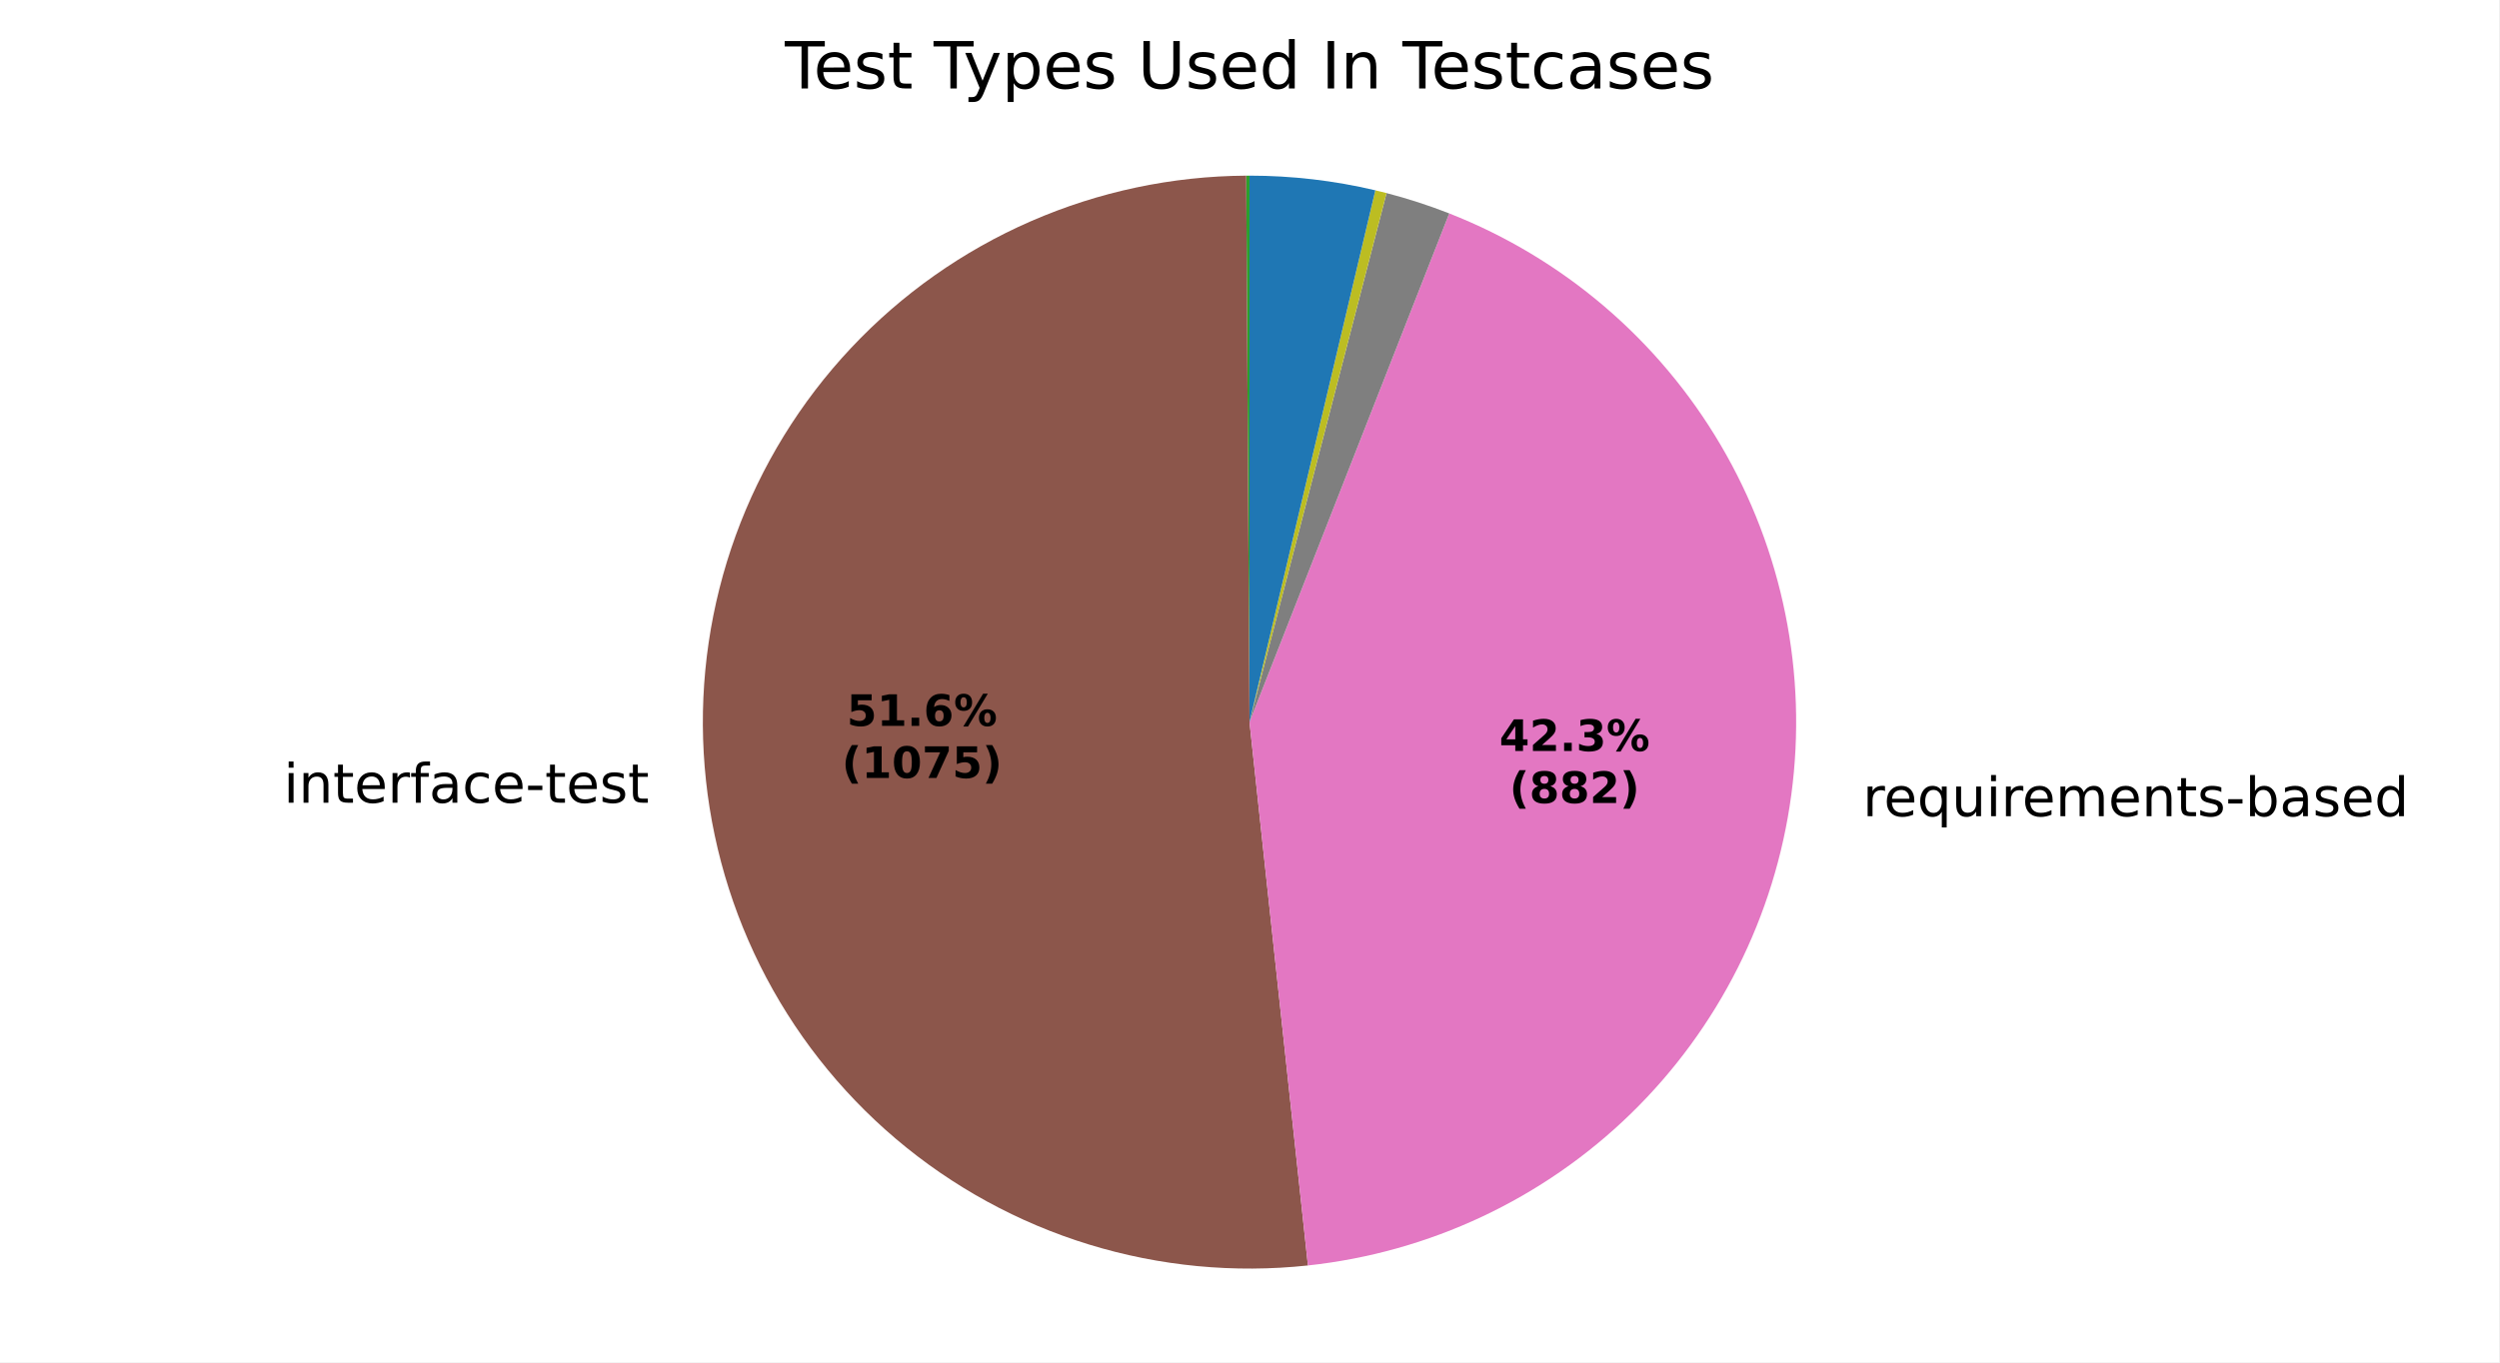
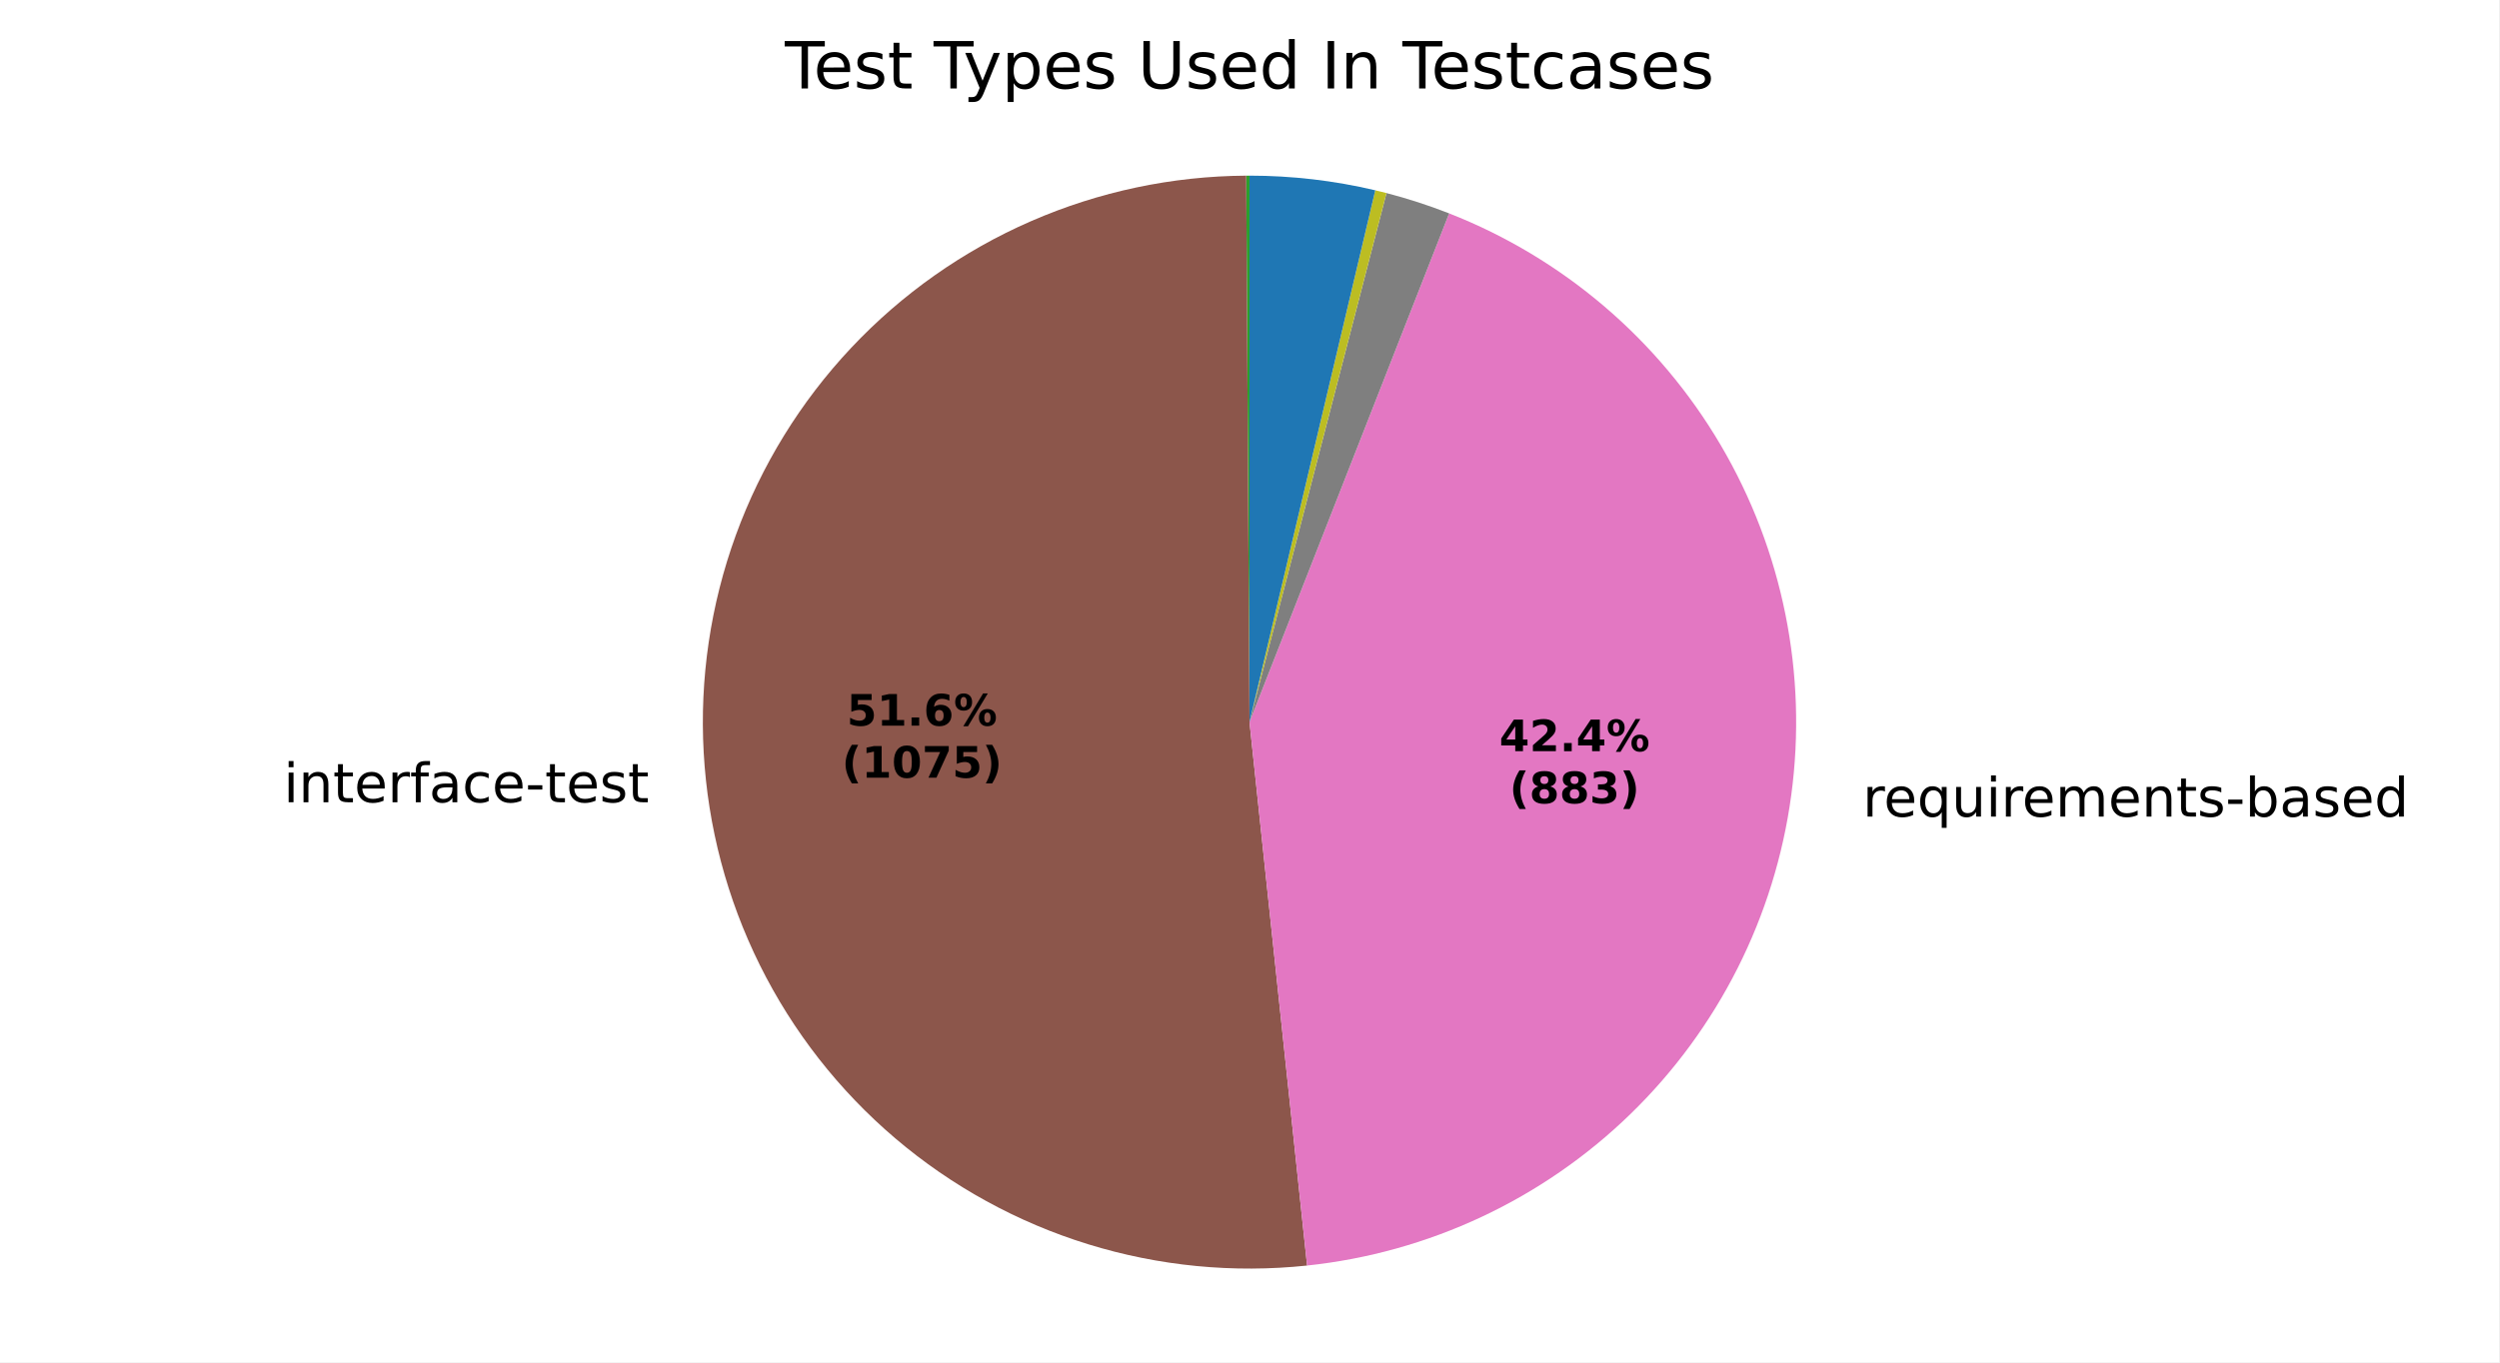
<svg xmlns="http://www.w3.org/2000/svg" xmlns:xlink="http://www.w3.org/1999/xlink" width="460.8pt" height="251.278pt" viewBox="0 0 460.8 251.278" version="1.1">
  <defs>
    <style type="text/css">*{stroke-linejoin: round; stroke-linecap: butt}</style>
  </defs>
  <g id="figure_1">
    <g id="patch_1">
      <path d="M 0 251.278  L 460.8 251.278  L 460.8 0  L 0 0  z " style="fill: #ffffff" />
    </g>
    <g id="axes_1">
      <g id="patch_2">
        <path d="M 230.4 32.398  C 230.4 32.398 230.4 32.398 230.4 32.398  L 230.4 133.198  z " style="fill: #1f77b4" />
      </g>
      <g id="patch_3">
        <path d="M 230.4 32.398  C 230.4 32.398 230.4 32.398 230.4 32.398  L 230.4 133.198  z " style="fill: #ff7f0e" />
      </g>
      <g id="patch_4">
-         <path d="M 230.4 32.398  C 230.299 32.398 230.197 32.398 230.096 32.399  C 229.995 32.399 229.893 32.399 229.792 32.4  L 230.4 133.198  z " style="fill: #2ca02c" />
+         <path d="M 230.4 32.398  C 230.299 32.398 230.198 32.398 230.096 32.399  C 229.995 32.399 229.894 32.399 229.792 32.4  L 230.4 133.198  z " style="fill: #2ca02c" />
      </g>
      <g id="patch_5">
        <path d="M 229.792 32.4  C 229.792 32.4 229.792 32.4 229.792 32.4  L 230.4 133.198  z " style="fill: #d62728" />
      </g>
      <g id="patch_6">
        <path d="M 229.792 32.4  C 229.792 32.4 229.792 32.4 229.792 32.4  L 230.4 133.198  z " style="fill: #9467bd" />
      </g>
      <g id="patch_7">
-         <path d="M 229.792 32.4  C 216.127 32.482 202.62 35.343 190.094 40.807  C 177.569 46.271 166.284 54.226 156.928 64.187  C 147.573 74.148 140.339 85.908 135.669 98.75  C 130.999 111.593 128.989 125.252 129.761 138.896  C 130.534 152.54 134.073 165.885 140.163 178.119  C 146.253 190.352 154.767 201.22 165.188 210.061  C 175.608 218.902 187.718 225.533 200.78 229.548  C 213.843 233.564 227.586 234.881 241.173 233.421  L 230.4 133.198  z " style="fill: #8c564b" />
+         <path d="M 229.792 32.4  C 216.134 32.482 202.633 35.34 190.113 40.799  C 177.592 46.258 166.311 54.206 156.955 64.158  C 147.6 74.11 140.365 85.861 135.689 98.695  C 131.014 111.529 128.995 125.18 129.757 138.818  C 130.518 152.455 134.044 165.797 140.119 178.031  C 146.194 190.264 154.693 201.136 165.098 209.985  C 175.503 218.834 187.599 225.476 200.649 229.508  C 213.7 233.539 227.434 234.876 241.017 233.437  L 230.4 133.198  z " style="fill: #8c564b" />
      </g>
      <g id="patch_8">
-         <path d="M 241.173 233.421  C 263.596 231.01 284.574 221.144 300.73 205.409  C 316.885 189.674 327.302 168.964 330.304 146.613  C 333.305 124.261 328.72 101.537 317.287 82.098  C 305.855 62.658 288.223 47.607 267.23 39.367  L 230.4 133.198  z " style="fill: #e377c2" />
+         <path d="M 241.017 233.437  C 263.459 231.061 284.464 221.215 300.648 205.488  C 316.833 189.761 327.276 169.046 330.294 146.682  C 333.313 124.317 328.736 101.575 317.3 82.12  C 305.865 62.665 288.221 47.602 267.213 39.361  L 230.4 133.198  z " style="fill: #e377c2" />
      </g>
      <g id="patch_9">
-         <path d="M 267.23 39.367  C 265.343 38.627 263.434 37.943 261.506 37.318  C 259.577 36.692 257.631 36.125 255.668 35.617  L 230.4 133.198  z " style="fill: #7f7f7f" />
+         <path d="M 267.213 39.361  C 265.327 38.621 263.419 37.938 261.491 37.313  C 259.564 36.688 257.618 36.121 255.656 35.613  L 230.4 133.198  z " style="fill: #7f7f7f" />
      </g>
      <g id="patch_10">
-         <path d="M 255.668 35.617  C 255.325 35.528 254.981 35.441 254.637 35.355  C 254.292 35.27 253.948 35.186 253.602 35.105  L 230.4 133.198  z " style="fill: #bcbd22" />
+         <path d="M 255.656 35.613  C 255.313 35.525 254.969 35.438 254.625 35.352  C 254.281 35.267 253.937 35.184 253.591 35.102  L 230.4 133.198  z " style="fill: #bcbd22" />
      </g>
      <g id="patch_11">
-         <path d="M 253.602 35.105  C 253.602 35.105 253.602 35.105 253.602 35.105  L 230.4 133.198  z " style="fill: #17becf" />
+         <path d="M 253.591 35.102  C 253.591 35.102 253.591 35.102 253.591 35.102  L 230.4 133.198  z " style="fill: #17becf" />
      </g>
      <g id="patch_12">
-         <path d="M 253.602 35.105  C 249.804 34.206 245.957 33.529 242.08 33.077  C 238.203 32.625 234.303 32.398 230.4 32.398  L 230.4 133.198  z " style="fill: #1f77b4" />
+         <path d="M 253.591 35.102  C 249.795 34.205 245.949 33.528 242.074 33.076  C 238.199 32.625 234.301 32.398 230.4 32.398  L 230.4 133.198  z " style="fill: #1f77b4" />
      </g>
      <g id="patch_13">
        <path d="M 230.4 32.398  C 230.4 32.398 230.4 32.398 230.4 32.398  L 230.4 133.198  z " style="fill: #ff7f0e" />
      </g>
      <g id="patch_14">
        <path d="M 230.4 32.398  C 230.4 32.398 230.4 32.398 230.4 32.398  L 230.4 133.198  z " style="fill: #2ca02c" />
      </g>
      <g id="matplotlib.axis_1" />
      <g id="matplotlib.axis_2" />
      <g id="text_1">
-         <g transform="translate(119.6974 136.0622) scale(0.1 -0.1)" />
-         <g transform="translate(52.28648 148.0649) scale(0.1 -0.1)">
+         <g transform="translate(119.6926 135.9758) scale(0.1 -0.1)" />
+         <g transform="translate(52.28162 147.9785) scale(0.1 -0.1)">
          <defs>
            <path id="DejaVuSans-4c" d="M 603 3500  L 1178 3500  L 1178 0  L 603 0  L 603 3500  z M 603 4863  L 1178 4863  L 1178 4134  L 603 4134  L 603 4863  z " transform="scale(0.015625)" />
            <path id="DejaVuSans-51" d="M 3513 2113  L 3513 0  L 2938 0  L 2938 2094  Q 2938 2591 2744 2837  Q 2550 3084 2163 3084  Q 1697 3084 1428 2787  Q 1159 2491 1159 1978  L 1159 0  L 581 0  L 581 3500  L 1159 3500  L 1159 2956  Q 1366 3272 1645 3428  Q 1925 3584 2291 3584  Q 2894 3584 3203 3211  Q 3513 2838 3513 2113  z " transform="scale(0.015625)" />
            <path id="DejaVuSans-57" d="M 1172 4494  L 1172 3500  L 2356 3500  L 2356 3053  L 1172 3053  L 1172 1153  Q 1172 725 1289 603  Q 1406 481 1766 481  L 2356 481  L 2356 0  L 1766 0  Q 1100 0 847 248  Q 594 497 594 1153  L 594 3053  L 172 3053  L 172 3500  L 594 3500  L 594 4494  L 1172 4494  z " transform="scale(0.015625)" />
            <path id="DejaVuSans-48" d="M 3597 1894  L 3597 1613  L 953 1613  Q 991 1019 1311 708  Q 1631 397 2203 397  Q 2534 397 2845 478  Q 3156 559 3463 722  L 3463 178  Q 3153 47 2828 -22  Q 2503 -91 2169 -91  Q 1331 -91 842 396  Q 353 884 353 1716  Q 353 2575 817 3079  Q 1281 3584 2069 3584  Q 2775 3584 3186 3129  Q 3597 2675 3597 1894  z M 3022 2063  Q 3016 2534 2758 2815  Q 2500 3097 2075 3097  Q 1594 3097 1305 2825  Q 1016 2553 972 2059  L 3022 2063  z " transform="scale(0.015625)" />
            <path id="DejaVuSans-55" d="M 2631 2963  Q 2534 3019 2420 3045  Q 2306 3072 2169 3072  Q 1681 3072 1420 2755  Q 1159 2438 1159 1844  L 1159 0  L 581 0  L 581 3500  L 1159 3500  L 1159 2956  Q 1341 3275 1631 3429  Q 1922 3584 2338 3584  Q 2397 3584 2469 3576  Q 2541 3569 2628 3553  L 2631 2963  z " transform="scale(0.015625)" />
            <path id="DejaVuSans-49" d="M 2375 4863  L 2375 4384  L 1825 4384  Q 1516 4384 1395 4259  Q 1275 4134 1275 3809  L 1275 3500  L 2222 3500  L 2222 3053  L 1275 3053  L 1275 0  L 697 0  L 697 3053  L 147 3053  L 147 3500  L 697 3500  L 697 3744  Q 697 4328 969 4595  Q 1241 4863 1831 4863  L 2375 4863  z " transform="scale(0.015625)" />
            <path id="DejaVuSans-44" d="M 2194 1759  Q 1497 1759 1228 1600  Q 959 1441 959 1056  Q 959 750 1161 570  Q 1363 391 1709 391  Q 2188 391 2477 730  Q 2766 1069 2766 1631  L 2766 1759  L 2194 1759  z M 3341 1997  L 3341 0  L 2766 0  L 2766 531  Q 2569 213 2275 61  Q 1981 -91 1556 -91  Q 1019 -91 701 211  Q 384 513 384 1019  Q 384 1609 779 1909  Q 1175 2209 1959 2209  L 2766 2209  L 2766 2266  Q 2766 2663 2505 2880  Q 2244 3097 1772 3097  Q 1472 3097 1187 3025  Q 903 2953 641 2809  L 641 3341  Q 956 3463 1253 3523  Q 1550 3584 1831 3584  Q 2591 3584 2966 3190  Q 3341 2797 3341 1997  z " transform="scale(0.015625)" />
            <path id="DejaVuSans-46" d="M 3122 3366  L 3122 2828  Q 2878 2963 2633 3030  Q 2388 3097 2138 3097  Q 1578 3097 1268 2742  Q 959 2388 959 1747  Q 959 1106 1268 751  Q 1578 397 2138 397  Q 2388 397 2633 464  Q 2878 531 3122 666  L 3122 134  Q 2881 22 2623 -34  Q 2366 -91 2075 -91  Q 1284 -91 818 406  Q 353 903 353 1747  Q 353 2603 823 3093  Q 1294 3584 2113 3584  Q 2378 3584 2631 3529  Q 2884 3475 3122 3366  z " transform="scale(0.015625)" />
            <path id="DejaVuSans-10" d="M 313 2009  L 1997 2009  L 1997 1497  L 313 1497  L 313 2009  z " transform="scale(0.015625)" />
            <path id="DejaVuSans-56" d="M 2834 3397  L 2834 2853  Q 2591 2978 2328 3040  Q 2066 3103 1784 3103  Q 1356 3103 1142 2972  Q 928 2841 928 2578  Q 928 2378 1081 2264  Q 1234 2150 1697 2047  L 1894 2003  Q 2506 1872 2764 1633  Q 3022 1394 3022 966  Q 3022 478 2636 193  Q 2250 -91 1575 -91  Q 1294 -91 989 -36  Q 684 19 347 128  L 347 722  Q 666 556 975 473  Q 1284 391 1588 391  Q 1994 391 2212 530  Q 2431 669 2431 922  Q 2431 1156 2273 1281  Q 2116 1406 1581 1522  L 1381 1569  Q 847 1681 609 1914  Q 372 2147 372 2553  Q 372 3047 722 3315  Q 1072 3584 1716 3584  Q 2034 3584 2315 3537  Q 2597 3491 2834 3397  z " transform="scale(0.015625)" />
          </defs>
          <use xlink:href="#DejaVuSans-4c" />
          <use xlink:href="#DejaVuSans-51" transform="translate(27.78125 0)" />
          <use xlink:href="#DejaVuSans-57" transform="translate(91.15625 0)" />
          <use xlink:href="#DejaVuSans-48" transform="translate(130.3594 0)" />
          <use xlink:href="#DejaVuSans-55" transform="translate(191.8906 0)" />
          <use xlink:href="#DejaVuSans-49" transform="translate(233 0)" />
          <use xlink:href="#DejaVuSans-44" transform="translate(268.2031 0)" />
          <use xlink:href="#DejaVuSans-46" transform="translate(329.4844 0)" />
          <use xlink:href="#DejaVuSans-48" transform="translate(384.4688 0)" />
          <use xlink:href="#DejaVuSans-10" transform="translate(446 0)" />
          <use xlink:href="#DejaVuSans-57" transform="translate(482.0781 0)" />
          <use xlink:href="#DejaVuSans-48" transform="translate(521.2812 0)" />
          <use xlink:href="#DejaVuSans-56" transform="translate(582.8125 0)" />
          <use xlink:href="#DejaVuSans-57" transform="translate(634.9062 0)" />
        </g>
      </g>
      <g id="text_2">
-         <g transform="translate(340.2939 150.5521) scale(0.1 -0.1)">
+         <g transform="translate(340.2837 150.6279) scale(0.1 -0.1)">
          <defs>
            <path id="DejaVuSans-3" transform="scale(0.015625)" />
            <path id="DejaVuSans-54" d="M 947 1747  Q 947 1113 1208 752  Q 1469 391 1925 391  Q 2381 391 2643 752  Q 2906 1113 2906 1747  Q 2906 2381 2643 2742  Q 2381 3103 1925 3103  Q 1469 3103 1208 2742  Q 947 2381 947 1747  z M 2906 525  Q 2725 213 2448 61  Q 2172 -91 1784 -91  Q 1150 -91 751 415  Q 353 922 353 1747  Q 353 2572 751 3078  Q 1150 3584 1784 3584  Q 2172 3584 2448 3432  Q 2725 3281 2906 2969  L 2906 3500  L 3481 3500  L 3481 -1331  L 2906 -1331  L 2906 525  z " transform="scale(0.015625)" />
            <path id="DejaVuSans-58" d="M 544 1381  L 544 3500  L 1119 3500  L 1119 1403  Q 1119 906 1312 657  Q 1506 409 1894 409  Q 2359 409 2629 706  Q 2900 1003 2900 1516  L 2900 3500  L 3475 3500  L 3475 0  L 2900 0  L 2900 538  Q 2691 219 2414 64  Q 2138 -91 1772 -91  Q 1169 -91 856 284  Q 544 659 544 1381  z M 1991 3584  L 1991 3584  z " transform="scale(0.015625)" />
            <path id="DejaVuSans-50" d="M 3328 2828  Q 3544 3216 3844 3400  Q 4144 3584 4550 3584  Q 5097 3584 5394 3201  Q 5691 2819 5691 2113  L 5691 0  L 5113 0  L 5113 2094  Q 5113 2597 4934 2840  Q 4756 3084 4391 3084  Q 3944 3084 3684 2787  Q 3425 2491 3425 1978  L 3425 0  L 2847 0  L 2847 2094  Q 2847 2600 2669 2842  Q 2491 3084 2119 3084  Q 1678 3084 1418 2786  Q 1159 2488 1159 1978  L 1159 0  L 581 0  L 581 3500  L 1159 3500  L 1159 2956  Q 1356 3278 1631 3431  Q 1906 3584 2284 3584  Q 2666 3584 2933 3390  Q 3200 3197 3328 2828  z " transform="scale(0.015625)" />
            <path id="DejaVuSans-45" d="M 3116 1747  Q 3116 2381 2855 2742  Q 2594 3103 2138 3103  Q 1681 3103 1420 2742  Q 1159 2381 1159 1747  Q 1159 1113 1420 752  Q 1681 391 2138 391  Q 2594 391 2855 752  Q 3116 1113 3116 1747  z M 1159 2969  Q 1341 3281 1617 3432  Q 1894 3584 2278 3584  Q 2916 3584 3314 3078  Q 3713 2572 3713 1747  Q 3713 922 3314 415  Q 2916 -91 2278 -91  Q 1894 -91 1617 61  Q 1341 213 1159 525  L 1159 0  L 581 0  L 581 4863  L 1159 4863  L 1159 2969  z " transform="scale(0.015625)" />
            <path id="DejaVuSans-47" d="M 2906 2969  L 2906 4863  L 3481 4863  L 3481 0  L 2906 0  L 2906 525  Q 2725 213 2448 61  Q 2172 -91 1784 -91  Q 1150 -91 751 415  Q 353 922 353 1747  Q 353 2572 751 3078  Q 1150 3584 1784 3584  Q 2172 3584 2448 3432  Q 2725 3281 2906 2969  z M 947 1747  Q 947 1113 1208 752  Q 1469 391 1925 391  Q 2381 391 2643 752  Q 2906 1113 2906 1747  Q 2906 2381 2643 2742  Q 2381 3103 1925 3103  Q 1469 3103 1208 2742  Q 947 2381 947 1747  z " transform="scale(0.015625)" />
          </defs>
          <use xlink:href="#DejaVuSans-3" />
          <use xlink:href="#DejaVuSans-55" transform="translate(31.78125 0)" />
          <use xlink:href="#DejaVuSans-48" transform="translate(70.6875 0)" />
          <use xlink:href="#DejaVuSans-54" transform="translate(132.2188 0)" />
          <use xlink:href="#DejaVuSans-58" transform="translate(195.7031 0)" />
          <use xlink:href="#DejaVuSans-4c" transform="translate(259.0781 0)" />
          <use xlink:href="#DejaVuSans-55" transform="translate(286.8594 0)" />
          <use xlink:href="#DejaVuSans-48" transform="translate(325.7656 0)" />
          <use xlink:href="#DejaVuSans-50" transform="translate(387.2969 0)" />
          <use xlink:href="#DejaVuSans-48" transform="translate(484.7031 0)" />
          <use xlink:href="#DejaVuSans-51" transform="translate(546.2344 0)" />
          <use xlink:href="#DejaVuSans-57" transform="translate(609.6094 0)" />
          <use xlink:href="#DejaVuSans-56" transform="translate(648.8125 0)" />
          <use xlink:href="#DejaVuSans-10" transform="translate(700.9062 0)" />
          <use xlink:href="#DejaVuSans-45" transform="translate(736.9844 0)" />
          <use xlink:href="#DejaVuSans-44" transform="translate(800.4688 0)" />
          <use xlink:href="#DejaVuSans-56" transform="translate(861.75 0)" />
          <use xlink:href="#DejaVuSans-48" transform="translate(913.8438 0)" />
          <use xlink:href="#DejaVuSans-47" transform="translate(975.375 0)" />
        </g>
      </g>
      <g id="text_3">
-         <g transform="translate(156.14 133.8943) scale(0.08 -0.08)">
+         <g transform="translate(156.1373 133.8471) scale(0.08 -0.08)">
          <defs>
            <path id="DejaVuSans-Bold-18" d="M 678 4666  L 3669 4666  L 3669 3781  L 1638 3781  L 1638 3059  Q 1775 3097 1914 3117  Q 2053 3138 2203 3138  Q 3056 3138 3531 2711  Q 4006 2284 4006 1522  Q 4006 766 3489 337  Q 2972 -91 2053 -91  Q 1656 -91 1267 -14  Q 878 63 494 219  L 494 1166  Q 875 947 1217 837  Q 1559 728 1863 728  Q 2300 728 2551 942  Q 2803 1156 2803 1522  Q 2803 1891 2551 2103  Q 2300 2316 1863 2316  Q 1603 2316 1309 2248  Q 1016 2181 678 2041  L 678 4666  z " transform="scale(0.015625)" />
            <path id="DejaVuSans-Bold-14" d="M 750 831  L 1813 831  L 1813 3847  L 722 3622  L 722 4441  L 1806 4666  L 2950 4666  L 2950 831  L 4013 831  L 4013 0  L 750 0  L 750 831  z " transform="scale(0.015625)" />
            <path id="DejaVuSans-Bold-11" d="M 653 1209  L 1778 1209  L 1778 0  L 653 0  L 653 1209  z " transform="scale(0.015625)" />
            <path id="DejaVuSans-Bold-19" d="M 2316 2303  Q 2000 2303 1842 2098  Q 1684 1894 1684 1484  Q 1684 1075 1842 870  Q 2000 666 2316 666  Q 2634 666 2792 870  Q 2950 1075 2950 1484  Q 2950 1894 2792 2098  Q 2634 2303 2316 2303  z M 3803 4544  L 3803 3681  Q 3506 3822 3243 3889  Q 2981 3956 2731 3956  Q 2194 3956 1894 3657  Q 1594 3359 1544 2772  Q 1750 2925 1990 3001  Q 2231 3078 2516 3078  Q 3231 3078 3670 2659  Q 4109 2241 4109 1563  Q 4109 813 3618 361  Q 3128 -91 2303 -91  Q 1394 -91 895 523  Q 397 1138 397 2266  Q 397 3422 980 4083  Q 1563 4744 2578 4744  Q 2900 4744 3203 4694  Q 3506 4644 3803 4544  z " transform="scale(0.015625)" />
            <path id="DejaVuSans-Bold-8" d="M 4959 1925  Q 4738 1925 4616 1733  Q 4494 1541 4494 1184  Q 4494 825 4614 633  Q 4734 441 4959 441  Q 5184 441 5303 633  Q 5422 825 5422 1184  Q 5422 1541 5301 1733  Q 5181 1925 4959 1925  z M 4959 2450  Q 5541 2450 5875 2112  Q 6209 1775 6209 1184  Q 6209 594 5875 251  Q 5541 -91 4959 -91  Q 4378 -91 4042 251  Q 3706 594 3706 1184  Q 3706 1772 4042 2111  Q 4378 2450 4959 2450  z M 2094 -91  L 1403 -91  L 4319 4750  L 5013 4750  L 2094 -91  z M 1453 4750  Q 2034 4750 2367 4411  Q 2700 4072 2700 3481  Q 2700 2891 2367 2550  Q 2034 2209 1453 2209  Q 872 2209 539 2550  Q 206 2891 206 3481  Q 206 4072 539 4411  Q 872 4750 1453 4750  z M 1453 4225  Q 1228 4225 1106 4031  Q 984 3838 984 3481  Q 984 3122 1106 2926  Q 1228 2731 1453 2731  Q 1678 2731 1798 2926  Q 1919 3122 1919 3481  Q 1919 3838 1797 4031  Q 1675 4225 1453 4225  z " transform="scale(0.015625)" />
          </defs>
          <use xlink:href="#DejaVuSans-Bold-18" />
          <use xlink:href="#DejaVuSans-Bold-14" transform="translate(69.57812 0)" />
          <use xlink:href="#DejaVuSans-Bold-11" transform="translate(139.1562 0)" />
          <use xlink:href="#DejaVuSans-Bold-19" transform="translate(177.1406 0)" />
          <use xlink:href="#DejaVuSans-Bold-8" transform="translate(246.7188 0)" />
        </g>
-         <g transform="translate(155.2281 143.4958) scale(0.08 -0.08)">
+         <g transform="translate(155.2254 143.4487) scale(0.08 -0.08)">
          <defs>
            <path id="DejaVuSans-Bold-b" d="M 2413 -844  L 1484 -844  Q 1006 -72 778 623  Q 550 1319 550 2003  Q 550 2688 779 3389  Q 1009 4091 1484 4856  L 2413 4856  Q 2013 4116 1813 3408  Q 1613 2700 1613 2009  Q 1613 1319 1811 609  Q 2009 -100 2413 -844  z " transform="scale(0.015625)" />
            <path id="DejaVuSans-Bold-13" d="M 2944 2338  Q 2944 3213 2780 3570  Q 2616 3928 2228 3928  Q 1841 3928 1675 3570  Q 1509 3213 1509 2338  Q 1509 1453 1675 1090  Q 1841 728 2228 728  Q 2613 728 2778 1090  Q 2944 1453 2944 2338  z M 4147 2328  Q 4147 1169 3647 539  Q 3147 -91 2228 -91  Q 1306 -91 806 539  Q 306 1169 306 2328  Q 306 3491 806 4120  Q 1306 4750 2228 4750  Q 3147 4750 3647 4120  Q 4147 3491 4147 2328  z " transform="scale(0.015625)" />
            <path id="DejaVuSans-Bold-1a" d="M 428 4666  L 3944 4666  L 3944 3988  L 2125 0  L 953 0  L 2675 3781  L 428 3781  L 428 4666  z " transform="scale(0.015625)" />
            <path id="DejaVuSans-Bold-c" d="M 513 -844  Q 913 -100 1113 609  Q 1313 1319 1313 2009  Q 1313 2700 1113 3408  Q 913 4116 513 4856  L 1441 4856  Q 1916 4091 2145 3389  Q 2375 2688 2375 2003  Q 2375 1319 2147 623  Q 1919 -72 1441 -844  L 513 -844  z " transform="scale(0.015625)" />
          </defs>
          <use xlink:href="#DejaVuSans-Bold-b" />
          <use xlink:href="#DejaVuSans-Bold-14" transform="translate(45.70312 0)" />
          <use xlink:href="#DejaVuSans-Bold-13" transform="translate(115.2812 0)" />
          <use xlink:href="#DejaVuSans-Bold-1a" transform="translate(184.8594 0)" />
          <use xlink:href="#DejaVuSans-Bold-18" transform="translate(254.4375 0)" />
          <use xlink:href="#DejaVuSans-Bold-c" transform="translate(324.0156 0)" />
        </g>
      </g>
      <g id="text_4">
-         <g transform="translate(276.4653 138.5242) scale(0.08 -0.08)">
+         <g transform="translate(276.4598 138.5655) scale(0.08 -0.08)">
          <defs>
            <path id="DejaVuSans-Bold-17" d="M 2356 3675  L 1038 1722  L 2356 1722  L 2356 3675  z M 2156 4666  L 3494 4666  L 3494 1722  L 4159 1722  L 4159 850  L 3494 850  L 3494 0  L 2356 0  L 2356 850  L 288 850  L 288 1881  L 2156 4666  z " transform="scale(0.015625)" />
            <path id="DejaVuSans-Bold-15" d="M 1844 884  L 3897 884  L 3897 0  L 506 0  L 506 884  L 2209 2388  Q 2438 2594 2547 2791  Q 2656 2988 2656 3200  Q 2656 3528 2436 3728  Q 2216 3928 1850 3928  Q 1569 3928 1234 3808  Q 900 3688 519 3450  L 519 4475  Q 925 4609 1322 4679  Q 1719 4750 2100 4750  Q 2938 4750 3402 4381  Q 3866 4013 3866 3353  Q 3866 2972 3669 2642  Q 3472 2313 2841 1759  L 1844 884  z " transform="scale(0.015625)" />
-             <path id="DejaVuSans-Bold-16" d="M 2981 2516  Q 3453 2394 3698 2092  Q 3944 1791 3944 1325  Q 3944 631 3412 270  Q 2881 -91 1863 -91  Q 1503 -91 1142 -33  Q 781 25 428 141  L 428 1069  Q 766 900 1098 814  Q 1431 728 1753 728  Q 2231 728 2486 893  Q 2741 1059 2741 1369  Q 2741 1688 2480 1852  Q 2219 2016 1709 2016  L 1228 2016  L 1228 2791  L 1734 2791  Q 2188 2791 2409 2933  Q 2631 3075 2631 3366  Q 2631 3634 2415 3781  Q 2200 3928 1806 3928  Q 1516 3928 1219 3862  Q 922 3797 628 3669  L 628 4550  Q 984 4650 1334 4700  Q 1684 4750 2022 4750  Q 2931 4750 3382 4451  Q 3834 4153 3834 3553  Q 3834 3144 3618 2883  Q 3403 2622 2981 2516  z " transform="scale(0.015625)" />
          </defs>
          <use xlink:href="#DejaVuSans-Bold-17" />
          <use xlink:href="#DejaVuSans-Bold-15" transform="translate(69.57812 0)" />
          <use xlink:href="#DejaVuSans-Bold-11" transform="translate(139.1562 0)" />
-           <use xlink:href="#DejaVuSans-Bold-16" transform="translate(177.1406 0)" />
+           <use xlink:href="#DejaVuSans-Bold-17" transform="translate(177.1406 0)" />
          <use xlink:href="#DejaVuSans-Bold-8" transform="translate(246.7188 0)" />
        </g>
-         <g transform="translate(278.3366 148.1257) scale(0.08 -0.08)">
+         <g transform="translate(278.331 148.1671) scale(0.08 -0.08)">
          <defs>
            <path id="DejaVuSans-Bold-1b" d="M 2228 2088  Q 1891 2088 1709 1903  Q 1528 1719 1528 1375  Q 1528 1031 1709 848  Q 1891 666 2228 666  Q 2563 666 2741 848  Q 2919 1031 2919 1375  Q 2919 1722 2741 1905  Q 2563 2088 2228 2088  z M 1350 2484  Q 925 2613 709 2878  Q 494 3144 494 3541  Q 494 4131 934 4440  Q 1375 4750 2228 4750  Q 3075 4750 3515 4442  Q 3956 4134 3956 3541  Q 3956 3144 3739 2878  Q 3522 2613 3097 2484  Q 3572 2353 3814 2058  Q 4056 1763 4056 1313  Q 4056 619 3595 264  Q 3134 -91 2228 -91  Q 1319 -91 855 264  Q 391 619 391 1313  Q 391 1763 633 2058  Q 875 2353 1350 2484  z M 1631 3419  Q 1631 3141 1786 2991  Q 1941 2841 2228 2841  Q 2509 2841 2662 2991  Q 2816 3141 2816 3419  Q 2816 3697 2662 3845  Q 2509 3994 2228 3994  Q 1941 3994 1786 3844  Q 1631 3694 1631 3419  z " transform="scale(0.015625)" />
+             <path id="DejaVuSans-Bold-16" d="M 2981 2516  Q 3453 2394 3698 2092  Q 3944 1791 3944 1325  Q 3944 631 3412 270  Q 2881 -91 1863 -91  Q 1503 -91 1142 -33  Q 781 25 428 141  L 428 1069  Q 766 900 1098 814  Q 1431 728 1753 728  Q 2231 728 2486 893  Q 2741 1059 2741 1369  Q 2741 1688 2480 1852  Q 2219 2016 1709 2016  L 1228 2016  L 1228 2791  L 1734 2791  Q 2188 2791 2409 2933  Q 2631 3075 2631 3366  Q 2631 3634 2415 3781  Q 2200 3928 1806 3928  Q 1516 3928 1219 3862  Q 922 3797 628 3669  L 628 4550  Q 984 4650 1334 4700  Q 1684 4750 2022 4750  Q 2931 4750 3382 4451  Q 3834 4153 3834 3553  Q 3834 3144 3618 2883  Q 3403 2622 2981 2516  z " transform="scale(0.015625)" />
          </defs>
          <use xlink:href="#DejaVuSans-Bold-b" />
          <use xlink:href="#DejaVuSans-Bold-1b" transform="translate(45.70312 0)" />
          <use xlink:href="#DejaVuSans-Bold-1b" transform="translate(115.2812 0)" />
-           <use xlink:href="#DejaVuSans-Bold-15" transform="translate(184.8594 0)" />
+           <use xlink:href="#DejaVuSans-Bold-16" transform="translate(184.8594 0)" />
          <use xlink:href="#DejaVuSans-Bold-c" transform="translate(254.4375 0)" />
        </g>
      </g>
      <g id="text_5">
        <g transform="translate(144.7247 16.31812) scale(0.12 -0.12)">
          <defs>
            <path id="DejaVuSans-37" d="M -19 4666  L 3928 4666  L 3928 4134  L 2272 4134  L 2272 0  L 1638 0  L 1638 4134  L -19 4134  L -19 4666  z " transform="scale(0.015625)" />
            <path id="DejaVuSans-5c" d="M 2059 -325  Q 1816 -950 1584 -1140  Q 1353 -1331 966 -1331  L 506 -1331  L 506 -850  L 844 -850  Q 1081 -850 1212 -737  Q 1344 -625 1503 -206  L 1606 56  L 191 3500  L 800 3500  L 1894 763  L 2988 3500  L 3597 3500  L 2059 -325  z " transform="scale(0.015625)" />
            <path id="DejaVuSans-53" d="M 1159 525  L 1159 -1331  L 581 -1331  L 581 3500  L 1159 3500  L 1159 2969  Q 1341 3281 1617 3432  Q 1894 3584 2278 3584  Q 2916 3584 3314 3078  Q 3713 2572 3713 1747  Q 3713 922 3314 415  Q 2916 -91 2278 -91  Q 1894 -91 1617 61  Q 1341 213 1159 525  z M 3116 1747  Q 3116 2381 2855 2742  Q 2594 3103 2138 3103  Q 1681 3103 1420 2742  Q 1159 2381 1159 1747  Q 1159 1113 1420 752  Q 1681 391 2138 391  Q 2594 391 2855 752  Q 3116 1113 3116 1747  z " transform="scale(0.015625)" />
            <path id="DejaVuSans-38" d="M 556 4666  L 1191 4666  L 1191 1831  Q 1191 1081 1462 751  Q 1734 422 2344 422  Q 2950 422 3222 751  Q 3494 1081 3494 1831  L 3494 4666  L 4128 4666  L 4128 1753  Q 4128 841 3676 375  Q 3225 -91 2344 -91  Q 1459 -91 1007 375  Q 556 841 556 1753  L 556 4666  z " transform="scale(0.015625)" />
            <path id="DejaVuSans-2c" d="M 628 4666  L 1259 4666  L 1259 0  L 628 0  L 628 4666  z " transform="scale(0.015625)" />
          </defs>
          <use xlink:href="#DejaVuSans-37" />
          <use xlink:href="#DejaVuSans-48" transform="translate(44.09375 0)" />
          <use xlink:href="#DejaVuSans-56" transform="translate(105.625 0)" />
          <use xlink:href="#DejaVuSans-57" transform="translate(157.7188 0)" />
          <use xlink:href="#DejaVuSans-3" transform="translate(196.9219 0)" />
          <use xlink:href="#DejaVuSans-37" transform="translate(228.7031 0)" />
          <use xlink:href="#DejaVuSans-5c" transform="translate(274.2031 0)" />
          <use xlink:href="#DejaVuSans-53" transform="translate(333.3906 0)" />
          <use xlink:href="#DejaVuSans-48" transform="translate(396.875 0)" />
          <use xlink:href="#DejaVuSans-56" transform="translate(458.4062 0)" />
          <use xlink:href="#DejaVuSans-3" transform="translate(510.5 0)" />
          <use xlink:href="#DejaVuSans-38" transform="translate(542.2812 0)" />
          <use xlink:href="#DejaVuSans-56" transform="translate(615.4688 0)" />
          <use xlink:href="#DejaVuSans-48" transform="translate(667.5625 0)" />
          <use xlink:href="#DejaVuSans-47" transform="translate(729.0938 0)" />
          <use xlink:href="#DejaVuSans-3" transform="translate(792.5781 0)" />
          <use xlink:href="#DejaVuSans-2c" transform="translate(824.3594 0)" />
          <use xlink:href="#DejaVuSans-51" transform="translate(853.8594 0)" />
          <use xlink:href="#DejaVuSans-3" transform="translate(917.2344 0)" />
          <use xlink:href="#DejaVuSans-37" transform="translate(949.0156 0)" />
          <use xlink:href="#DejaVuSans-48" transform="translate(993.1094 0)" />
          <use xlink:href="#DejaVuSans-56" transform="translate(1054.641 0)" />
          <use xlink:href="#DejaVuSans-57" transform="translate(1106.734 0)" />
          <use xlink:href="#DejaVuSans-46" transform="translate(1145.938 0)" />
          <use xlink:href="#DejaVuSans-44" transform="translate(1200.922 0)" />
          <use xlink:href="#DejaVuSans-56" transform="translate(1262.203 0)" />
          <use xlink:href="#DejaVuSans-48" transform="translate(1314.297 0)" />
          <use xlink:href="#DejaVuSans-56" transform="translate(1375.828 0)" />
        </g>
      </g>
    </g>
  </g>
</svg>
